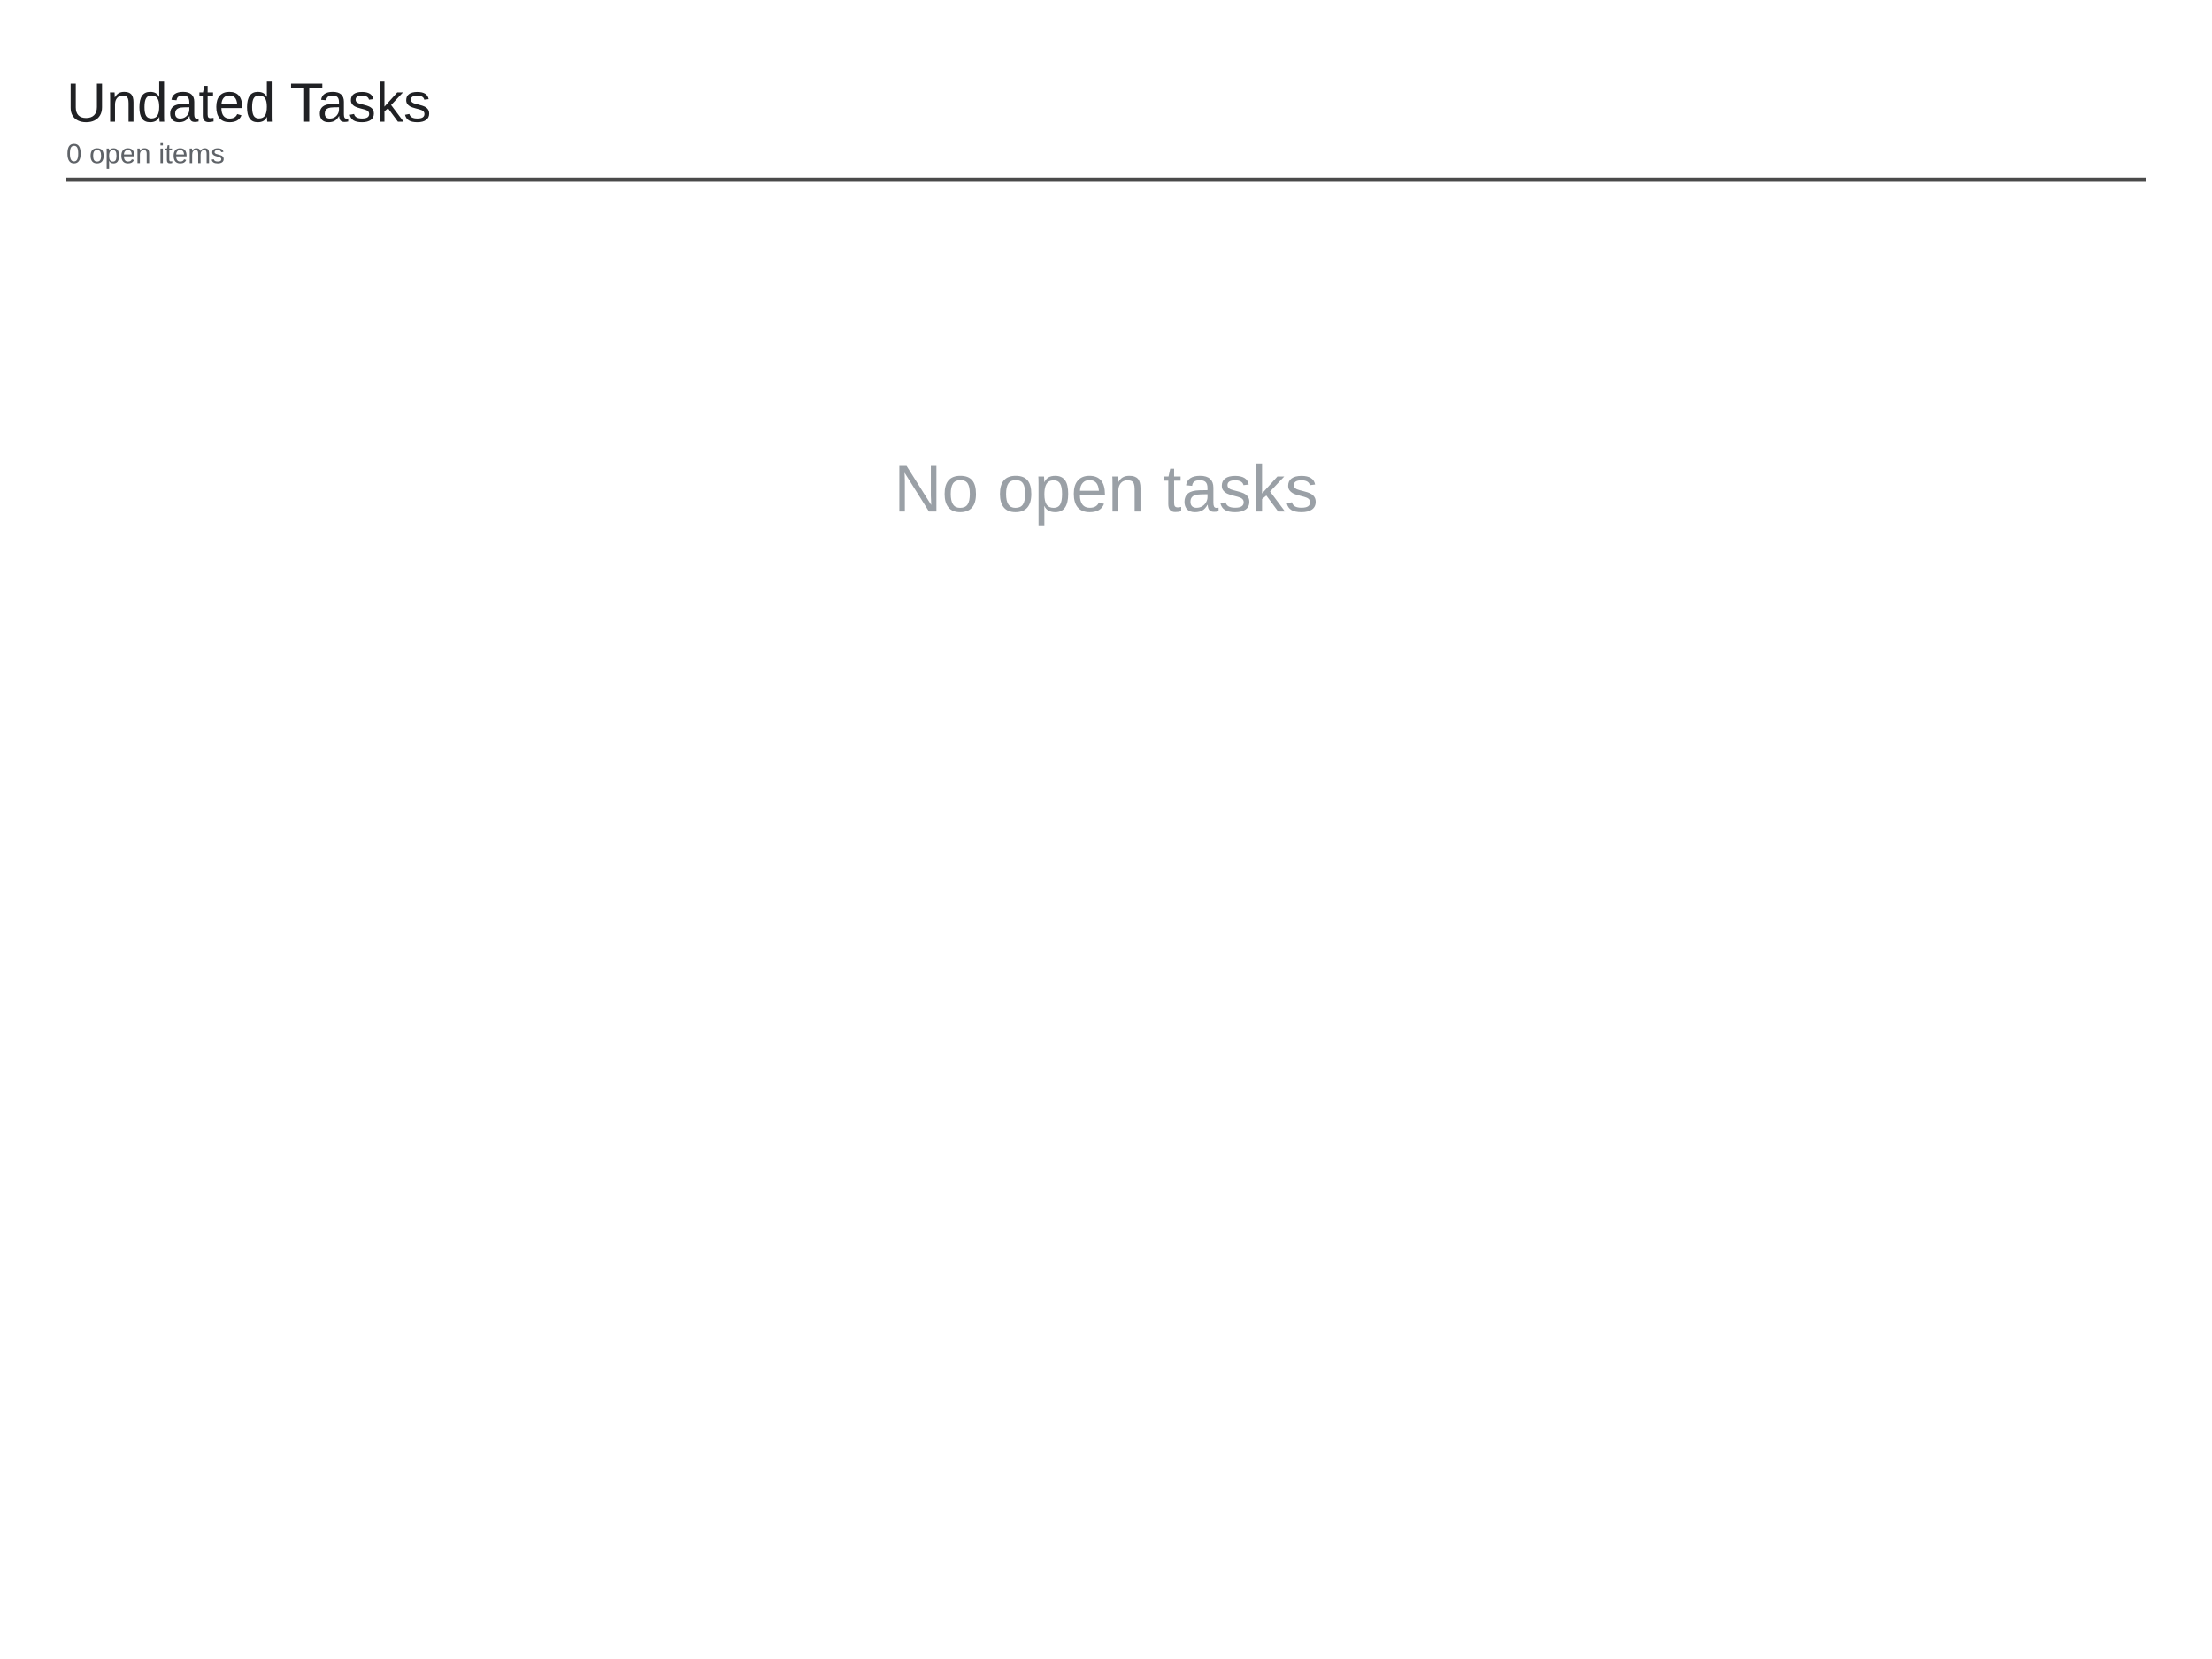
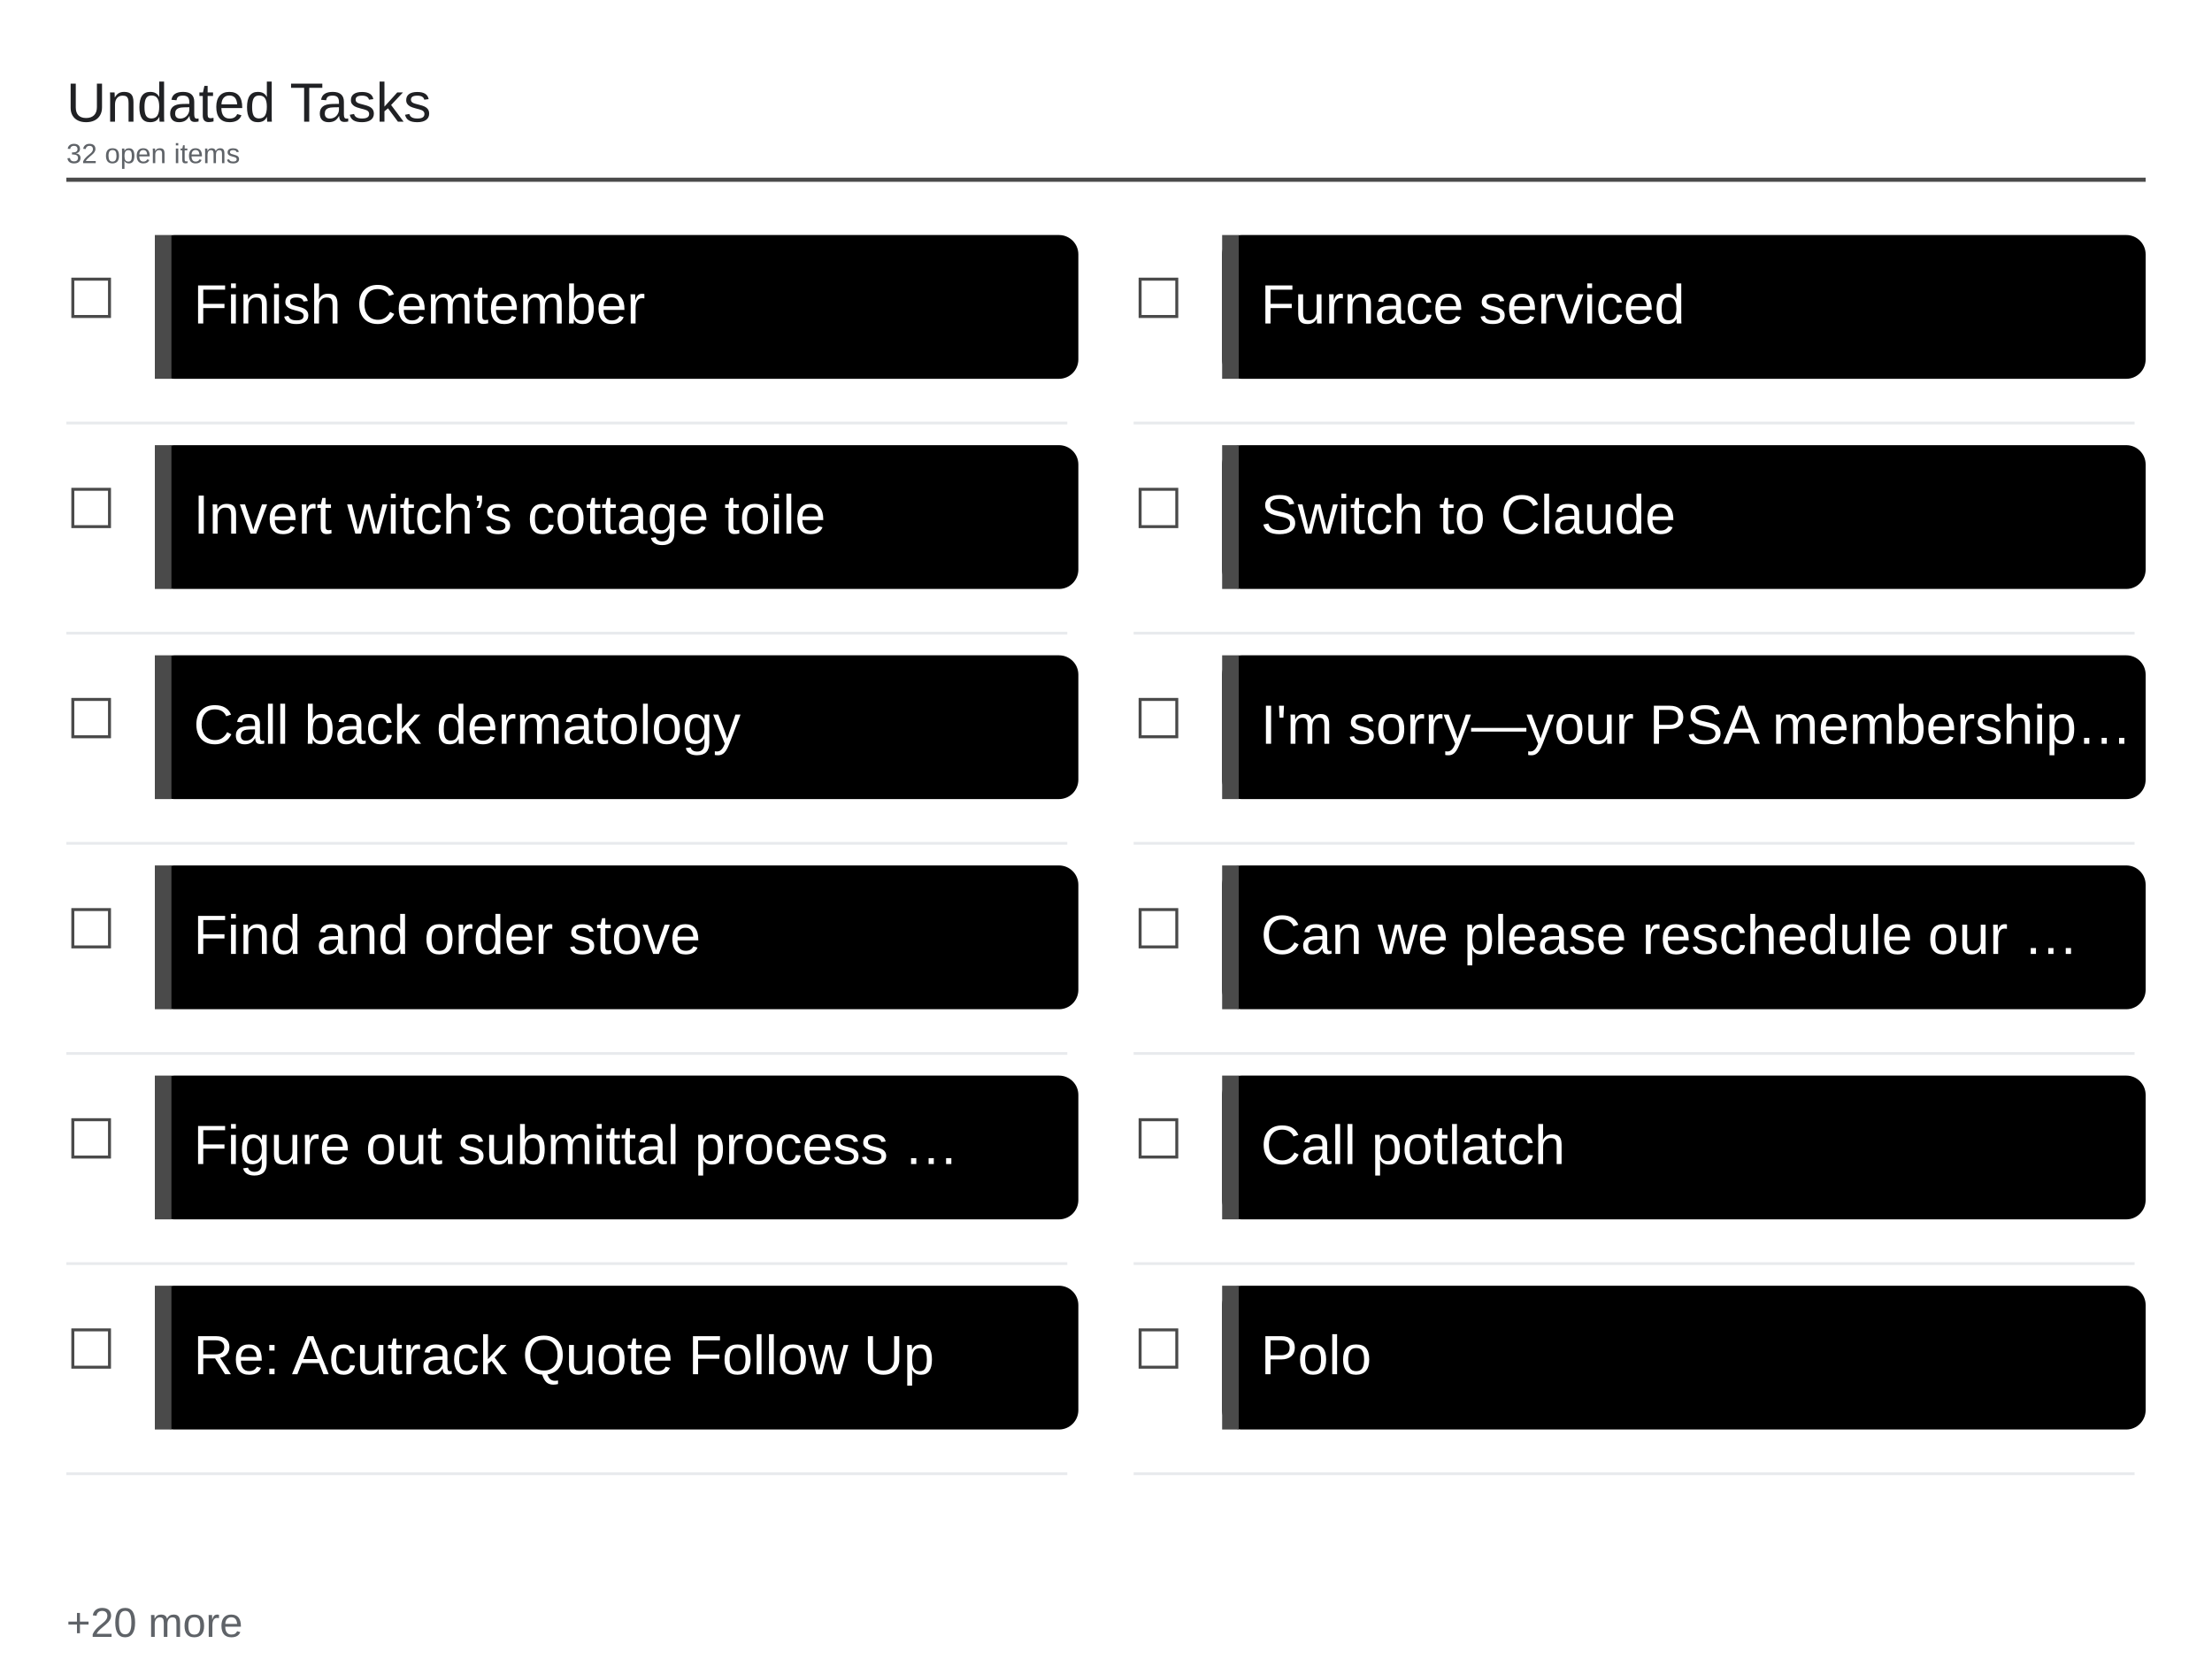
<svg xmlns="http://www.w3.org/2000/svg" viewBox="0 0 1600 1200" width="1600" height="1200">
  <rect x="0" y="0" width="1600" height="1200" fill="#ffffff" />
  <text x="48" y="88" font-family="Arial, Helvetica, sans-serif" font-size="40" font-weight="500" fill="#202124">Undated Tasks</text>
-   <text x="48" y="118" font-family="Arial, Helvetica, sans-serif" font-size="20" fill="#5f6368">0 open items</text>
+   <text x="48" y="118" font-family="Arial, Helvetica, sans-serif" font-size="20" fill="#5f6368">32 open items</text>
  <line x1="48" y1="130" x2="1552" y2="130" stroke="#4a4a4a" stroke-width="3" />
-   <text x="800" y="370" font-family="Arial, Helvetica, sans-serif" font-size="48" fill="#9aa0a6" text-anchor="middle">No open tasks</text>
+   <text x="48" y="230" font-family="Arial, Helvetica, sans-serif" font-size="40" fill="#4a4a4a">☐</text>
+   <rect x="112" y="170" width="668" height="104" rx="14" fill="#000000" />
+   <rect x="112" y="170" width="12" height="104" fill="#4a4a4a" />
+   <text x="140" y="234" font-family="Arial, Helvetica, sans-serif" font-size="40" fill="#ffffff">Finish Cemtember</text>
+   <line x1="48" y1="306" x2="772" y2="306" stroke="#e8eaed" stroke-width="2" />
+   <text x="48" y="382" font-family="Arial, Helvetica, sans-serif" font-size="40" fill="#4a4a4a">☐</text>
+   <rect x="112" y="322" width="668" height="104" rx="14" fill="#000000" />
+   <rect x="112" y="322" width="12" height="104" fill="#4a4a4a" />
+   <text x="140" y="386" font-family="Arial, Helvetica, sans-serif" font-size="40" fill="#ffffff">Invert witch’s cottage toile</text>
+   <line x1="48" y1="458" x2="772" y2="458" stroke="#e8eaed" stroke-width="2" />
+   <text x="48" y="534" font-family="Arial, Helvetica, sans-serif" font-size="40" fill="#4a4a4a">☐</text>
+   <rect x="112" y="474" width="668" height="104" rx="14" fill="#000000" />
+   <rect x="112" y="474" width="12" height="104" fill="#4a4a4a" />
+   <text x="140" y="538" font-family="Arial, Helvetica, sans-serif" font-size="40" fill="#ffffff">Call back dermatology</text>
+   <line x1="48" y1="610" x2="772" y2="610" stroke="#e8eaed" stroke-width="2" />
+   <text x="48" y="686" font-family="Arial, Helvetica, sans-serif" font-size="40" fill="#4a4a4a">☐</text>
+   <rect x="112" y="626" width="668" height="104" rx="14" fill="#000000" />
+   <rect x="112" y="626" width="12" height="104" fill="#4a4a4a" />
+   <text x="140" y="690" font-family="Arial, Helvetica, sans-serif" font-size="40" fill="#ffffff">Find and order stove</text>
+   <line x1="48" y1="762" x2="772" y2="762" stroke="#e8eaed" stroke-width="2" />
+   <text x="48" y="838" font-family="Arial, Helvetica, sans-serif" font-size="40" fill="#4a4a4a">☐</text>
+   <rect x="112" y="778" width="668" height="104" rx="14" fill="#000000" />
+   <rect x="112" y="778" width="12" height="104" fill="#4a4a4a" />
+   <text x="140" y="842" font-family="Arial, Helvetica, sans-serif" font-size="40" fill="#ffffff">Figure out submittal process …</text>
+   <line x1="48" y1="914" x2="772" y2="914" stroke="#e8eaed" stroke-width="2" />
+   <text x="48" y="990" font-family="Arial, Helvetica, sans-serif" font-size="40" fill="#4a4a4a">☐</text>
+   <rect x="112" y="930" width="668" height="104" rx="14" fill="#000000" />
+   <rect x="112" y="930" width="12" height="104" fill="#4a4a4a" />
+   <text x="140" y="994" font-family="Arial, Helvetica, sans-serif" font-size="40" fill="#ffffff">Re: Acutrack Quote Follow Up</text>
+   <line x1="48" y1="1066" x2="772" y2="1066" stroke="#e8eaed" stroke-width="2" />
+   <text x="820" y="230" font-family="Arial, Helvetica, sans-serif" font-size="40" fill="#4a4a4a">☐</text>
+   <rect x="884" y="170" width="668" height="104" rx="14" fill="#000000" />
+   <rect x="884" y="170" width="12" height="104" fill="#4a4a4a" />
+   <text x="912" y="234" font-family="Arial, Helvetica, sans-serif" font-size="40" fill="#ffffff">Furnace serviced</text>
+   <line x1="820" y1="306" x2="1544" y2="306" stroke="#e8eaed" stroke-width="2" />
+   <text x="820" y="382" font-family="Arial, Helvetica, sans-serif" font-size="40" fill="#4a4a4a">☐</text>
+   <rect x="884" y="322" width="668" height="104" rx="14" fill="#000000" />
+   <rect x="884" y="322" width="12" height="104" fill="#4a4a4a" />
+   <text x="912" y="386" font-family="Arial, Helvetica, sans-serif" font-size="40" fill="#ffffff">Switch to Claude</text>
+   <line x1="820" y1="458" x2="1544" y2="458" stroke="#e8eaed" stroke-width="2" />
+   <text x="820" y="534" font-family="Arial, Helvetica, sans-serif" font-size="40" fill="#4a4a4a">☐</text>
+   <rect x="884" y="474" width="668" height="104" rx="14" fill="#000000" />
+   <rect x="884" y="474" width="12" height="104" fill="#4a4a4a" />
+   <text x="912" y="538" font-family="Arial, Helvetica, sans-serif" font-size="40" fill="#ffffff">I'm sorry—your PSA membership…</text>
+   <line x1="820" y1="610" x2="1544" y2="610" stroke="#e8eaed" stroke-width="2" />
+   <text x="820" y="686" font-family="Arial, Helvetica, sans-serif" font-size="40" fill="#4a4a4a">☐</text>
+   <rect x="884" y="626" width="668" height="104" rx="14" fill="#000000" />
+   <rect x="884" y="626" width="12" height="104" fill="#4a4a4a" />
+   <text x="912" y="690" font-family="Arial, Helvetica, sans-serif" font-size="40" fill="#ffffff">Can we please reschedule our …</text>
+   <line x1="820" y1="762" x2="1544" y2="762" stroke="#e8eaed" stroke-width="2" />
+   <text x="820" y="838" font-family="Arial, Helvetica, sans-serif" font-size="40" fill="#4a4a4a">☐</text>
+   <rect x="884" y="778" width="668" height="104" rx="14" fill="#000000" />
+   <rect x="884" y="778" width="12" height="104" fill="#4a4a4a" />
+   <text x="912" y="842" font-family="Arial, Helvetica, sans-serif" font-size="40" fill="#ffffff">Call potlatch</text>
+   <line x1="820" y1="914" x2="1544" y2="914" stroke="#e8eaed" stroke-width="2" />
+   <text x="820" y="990" font-family="Arial, Helvetica, sans-serif" font-size="40" fill="#4a4a4a">☐</text>
+   <rect x="884" y="930" width="668" height="104" rx="14" fill="#000000" />
+   <rect x="884" y="930" width="12" height="104" fill="#4a4a4a" />
+   <text x="912" y="994" font-family="Arial, Helvetica, sans-serif" font-size="40" fill="#ffffff">Polo</text>
+   <line x1="820" y1="1066" x2="1544" y2="1066" stroke="#e8eaed" stroke-width="2" />
+   <text x="48" y="1184" font-family="Arial, Helvetica, sans-serif" font-size="30" fill="#5f6368">+20 more</text>
</svg>
